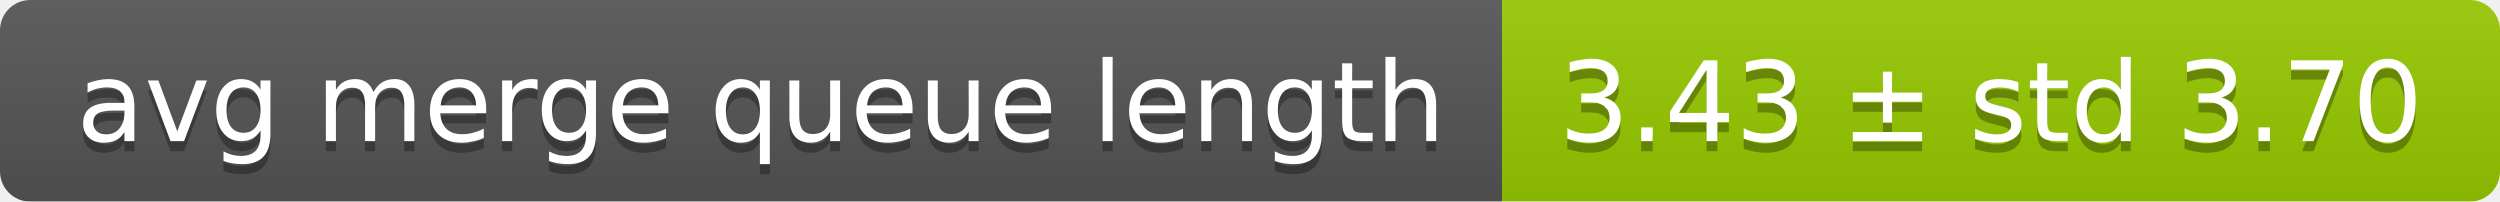
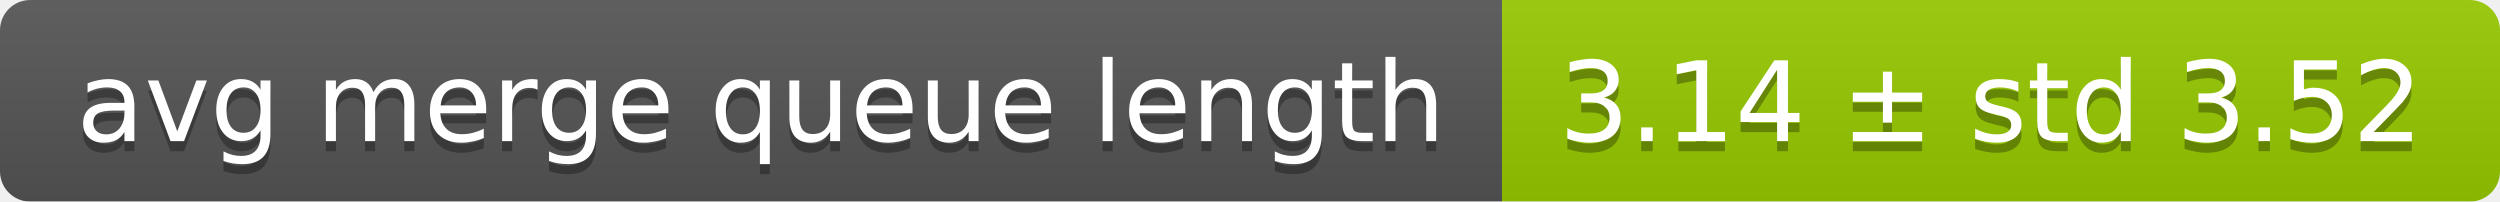
<svg xmlns="http://www.w3.org/2000/svg" width="248" height="20">
  <linearGradient id="smooth" x2="0" y2="100%">
    <stop offset="0" stop-color="#bbb" stop-opacity=".1" />
    <stop offset="1" stop-opacity=".1" />
  </linearGradient>
  <mask id="round">
    <rect width="248" height="20" rx="3" fill="#fff" />
  </mask>
  <g mask="url(#round)">
    <rect width="149" height="20" fill="#555" />
    <rect x="149" width="99" height="20" fill="#97ca00" />
    <rect width="248" height="20" fill="url(#smooth)" />
  </g>
  <g fill="#fff" text-anchor="middle" font-family="DejaVu Sans,Verdana,Geneva,sans-serif" font-size="11">
    <text x="75.5" y="15" fill="#010101" fill-opacity=".3">avg merge queue length</text>
    <text x="75.5" y="14">avg merge queue length</text>
-     <text x="197.5" y="15" fill="#010101" fill-opacity=".3">3.43 ± std 3.70</text>
-     <text x="197.5" y="14">3.43 ± std 3.70</text>
+     <text x="197.5" y="15" fill="#010101" fill-opacity=".3">3.14 ± std 3.52</text>
+     <text x="197.5" y="14">3.14 ± std 3.52</text>
  </g>
</svg>
